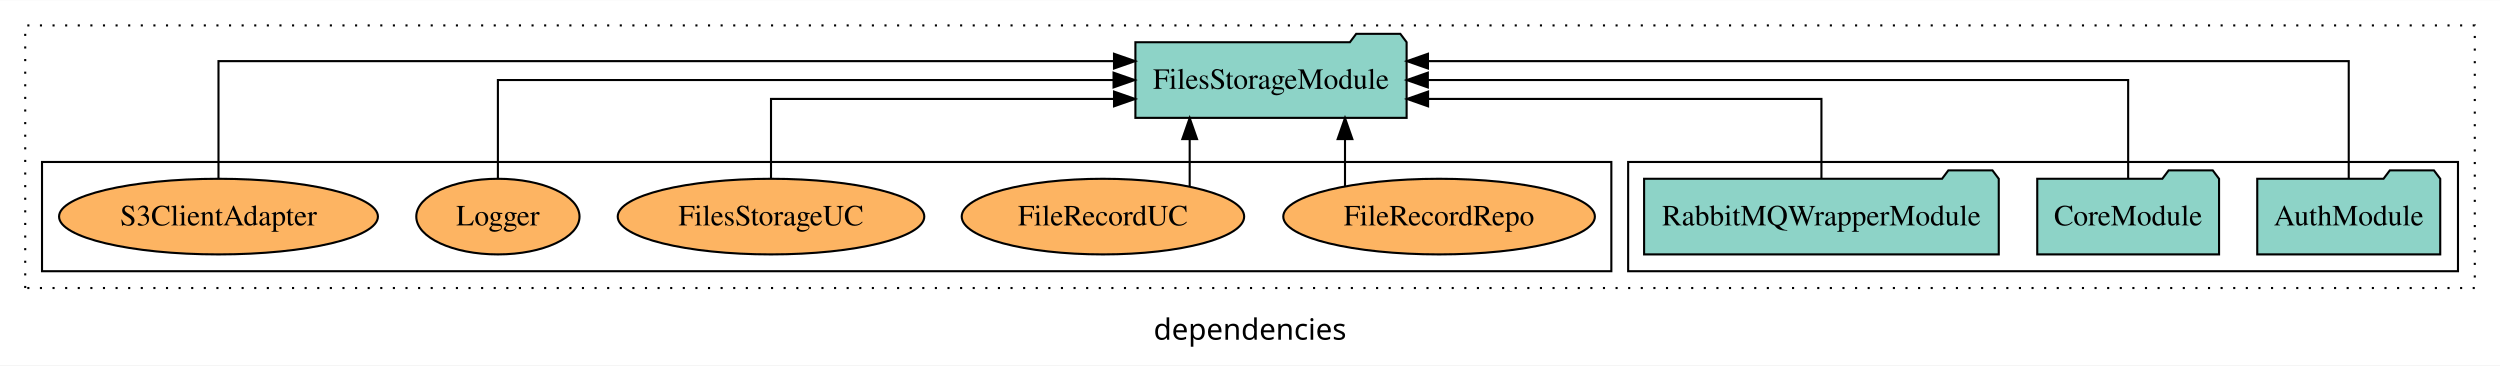
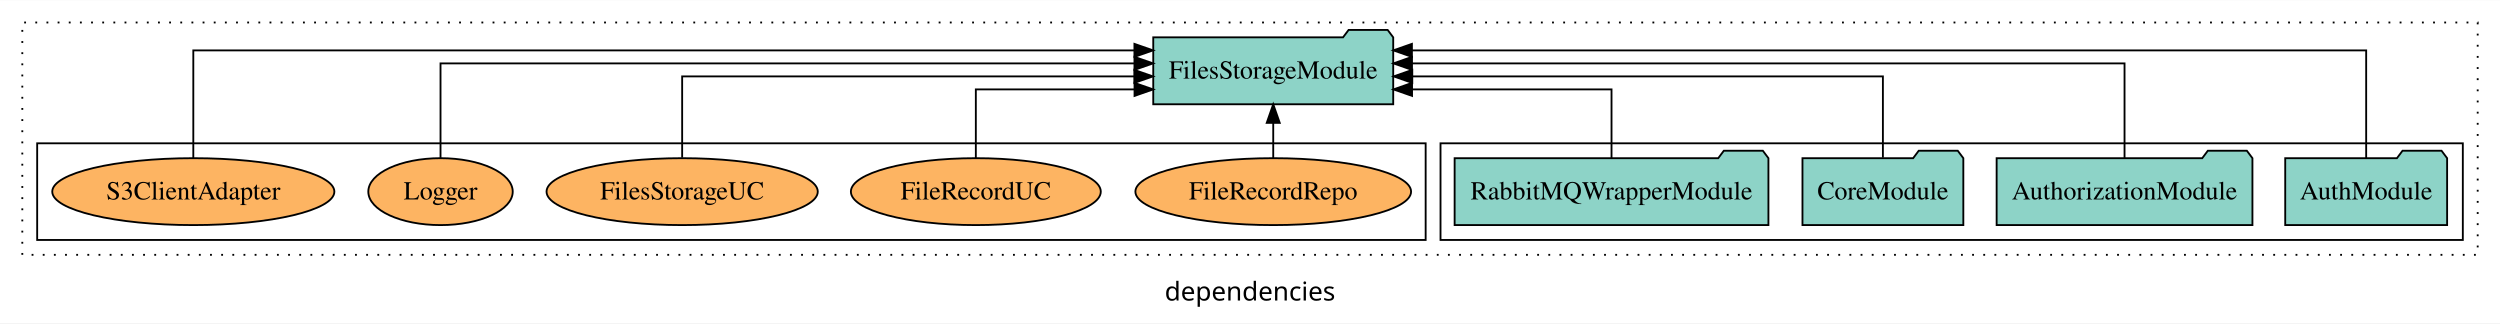
- <svg xmlns="http://www.w3.org/2000/svg" width="1190pt" height="174pt" viewBox="0.00 0.00 1190.00 173.80">
+ <svg xmlns="http://www.w3.org/2000/svg" width="1345pt" height="174pt" viewBox="0.00 0.00 1345.00 173.80">
  <g id="graph0" class="graph" transform="scale(1 1) rotate(0) translate(4 169.8)">
-     <polygon fill="white" stroke="transparent" points="-4,4 -4,-169.8 1186,-169.8 1186,4 -4,4" />
-     <text text-anchor="middle" x="591" y="-8.2" font-family="sans-serif" font-size="14.00">dependencies</text>
+     <polygon fill="white" stroke="transparent" points="-4,4 -4,-169.8 1341,-169.8 1341,4 -4,4" />
+     <text text-anchor="middle" x="668.5" y="-8.2" font-family="sans-serif" font-size="14.00">dependencies</text>
    <g id="clust1" class="cluster">
-       <polygon fill="none" stroke="black" stroke-dasharray="1,5" points="8,-32.8 8,-157.8 1174,-157.8 1174,-32.8 8,-32.8" />
+       <polygon fill="none" stroke="black" stroke-dasharray="1,5" points="8,-32.8 8,-157.8 1329,-157.8 1329,-32.8 8,-32.8" />
    </g>
    <g id="clust3" class="cluster">
-       <polygon fill="none" stroke="black" points="771,-40.8 771,-92.8 1166,-92.8 1166,-40.8 771,-40.8" />
+       <polygon fill="none" stroke="black" points="771,-40.8 771,-92.8 1321,-92.8 1321,-40.8 771,-40.8" />
    </g>
    <g id="clust6" class="cluster">
      <polygon fill="none" stroke="black" points="16,-40.8 16,-92.8 763,-92.8 763,-40.8 16,-40.8" />
    </g>
    <g id="node1" class="node">
-       <polygon fill="#8dd3c7" stroke="black" points="1157.55,-84.8 1154.55,-88.8 1133.55,-88.8 1130.55,-84.8 1070.45,-84.8 1070.45,-48.8 1157.55,-48.8 1157.55,-84.8" />
-       <text text-anchor="middle" x="1114" y="-62.6" font-family="Times,serif" font-size="14.00">AuthModule</text>
+       <polygon fill="#8dd3c7" stroke="black" points="1312.55,-84.8 1309.55,-88.8 1288.55,-88.8 1285.55,-84.8 1225.45,-84.8 1225.45,-48.8 1312.55,-48.8 1312.55,-84.8" />
+       <text text-anchor="middle" x="1269" y="-62.6" font-family="Times,serif" font-size="14.00">AuthModule</text>
    </g>
-     <g id="node4" class="node">
-       <polygon fill="#8dd3c7" stroke="black" points="665.55,-149.8 662.55,-153.8 641.55,-153.8 638.55,-149.8 536.45,-149.8 536.45,-113.8 665.55,-113.8 665.55,-149.8" />
-       <text text-anchor="middle" x="601" y="-127.6" font-family="Times,serif" font-size="14.00">FilesStorageModule</text>
+     <g id="node5" class="node">
+       <polygon fill="#8dd3c7" stroke="black" points="745.55,-149.8 742.55,-153.8 721.55,-153.8 718.55,-149.8 616.45,-149.8 616.45,-113.8 745.55,-113.8 745.55,-149.8" />
+       <text text-anchor="middle" x="681" y="-127.6" font-family="Times,serif" font-size="14.00">FilesStorageModule</text>
    </g>
    <g id="edge1" class="edge">
-       <path fill="none" stroke="black" d="M1114,-85.09C1114,-107.01 1114,-140.8 1114,-140.8 1114,-140.8 675.71,-140.8 675.71,-140.8" />
-       <polygon fill="black" stroke="black" points="675.71,-137.3 665.71,-140.8 675.71,-144.3 675.71,-137.3" />
+       <path fill="none" stroke="black" d="M1269,-84.81C1269,-107.29 1269,-142.8 1269,-142.8 1269,-142.8 755.61,-142.8 755.61,-142.8" />
+       <polygon fill="black" stroke="black" points="755.61,-139.3 745.61,-142.8 755.61,-146.3 755.61,-139.3" />
    </g>
    <g id="node2" class="node">
+       <polygon fill="#8dd3c7" stroke="black" points="1207.81,-84.8 1204.81,-88.8 1183.81,-88.8 1180.81,-84.8 1070.19,-84.8 1070.19,-48.8 1207.81,-48.8 1207.81,-84.8" />
+       <text text-anchor="middle" x="1139" y="-62.6" font-family="Times,serif" font-size="14.00">AuthorizationModule</text>
+     </g>
+     <g id="edge2" class="edge">
+       <path fill="none" stroke="black" d="M1139,-84.93C1139,-105.37 1139,-135.8 1139,-135.8 1139,-135.8 755.65,-135.8 755.65,-135.8" />
+       <polygon fill="black" stroke="black" points="755.65,-132.3 745.65,-135.8 755.65,-139.3 755.65,-132.3" />
+     </g>
+     <g id="node3" class="node">
      <polygon fill="#8dd3c7" stroke="black" points="1052.27,-84.8 1049.27,-88.8 1028.27,-88.8 1025.27,-84.8 965.73,-84.8 965.73,-48.8 1052.27,-48.8 1052.27,-84.8" />
      <text text-anchor="middle" x="1009" y="-62.6" font-family="Times,serif" font-size="14.00">CoreModule</text>
    </g>
-     <g id="edge2" class="edge">
-       <path fill="none" stroke="black" d="M1009,-84.91C1009,-104.14 1009,-131.8 1009,-131.8 1009,-131.8 675.65,-131.8 675.65,-131.8" />
-       <polygon fill="black" stroke="black" points="675.65,-128.3 665.65,-131.8 675.65,-135.3 675.65,-128.3" />
+     <g id="edge3" class="edge">
+       <path fill="none" stroke="black" d="M1009,-85.07C1009,-103.36 1009,-128.8 1009,-128.8 1009,-128.8 755.8,-128.8 755.8,-128.8" />
+       <polygon fill="black" stroke="black" points="755.8,-125.3 745.8,-128.8 755.8,-132.3 755.8,-125.3" />
    </g>
-     <g id="node3" class="node">
+     <g id="node4" class="node">
      <polygon fill="#8dd3c7" stroke="black" points="947.41,-84.8 944.41,-88.8 923.41,-88.8 920.41,-84.8 778.59,-84.8 778.59,-48.8 947.41,-48.8 947.41,-84.8" />
      <text text-anchor="middle" x="863" y="-62.6" font-family="Times,serif" font-size="14.00">RabbitMQWrapperModule</text>
    </g>
-     <g id="edge3" class="edge">
-       <path fill="none" stroke="black" d="M863,-84.83C863,-101.2 863,-122.8 863,-122.8 863,-122.8 675.76,-122.8 675.76,-122.8" />
-       <polygon fill="black" stroke="black" points="675.76,-119.3 665.76,-122.8 675.76,-126.3 675.76,-119.3" />
+     <g id="edge4" class="edge">
+       <path fill="none" stroke="black" d="M863,-84.81C863,-100.85 863,-121.8 863,-121.8 863,-121.8 755.68,-121.8 755.68,-121.8" />
+       <polygon fill="black" stroke="black" points="755.68,-118.3 745.68,-121.8 755.68,-125.3 755.68,-118.3" />
    </g>
-     <g id="node5" class="node">
+     <g id="node6" class="node">
      <ellipse fill="#fdb462" stroke="black" cx="681" cy="-66.8" rx="74.16" ry="18" />
      <text text-anchor="middle" x="681" y="-62.6" font-family="Times,serif" font-size="14.00">FileRecordRepo</text>
    </g>
-     <g id="edge4" class="edge">
-       <path fill="none" stroke="black" d="M636.22,-81.23C636.22,-81.23 636.22,-103.69 636.22,-103.69" />
-       <polygon fill="black" stroke="black" points="632.72,-103.69 636.22,-113.69 639.72,-103.69 632.72,-103.69" />
+     <g id="edge5" class="edge">
+       <path fill="none" stroke="black" d="M681,-84.91C681,-84.91 681,-103.79 681,-103.79" />
+       <polygon fill="black" stroke="black" points="677.5,-103.79 681,-113.79 684.5,-103.79 677.5,-103.79" />
    </g>
-     <g id="node6" class="node">
+     <g id="node7" class="node">
      <ellipse fill="#fdb462" stroke="black" cx="521" cy="-66.8" rx="67.22" ry="18" />
      <text text-anchor="middle" x="521" y="-62.6" font-family="Times,serif" font-size="14.00">FileRecordUC</text>
    </g>
-     <g id="edge5" class="edge">
-       <path fill="none" stroke="black" d="M562.29,-81.23C562.29,-81.23 562.29,-103.69 562.29,-103.69" />
-       <polygon fill="black" stroke="black" points="558.79,-103.69 562.29,-113.69 565.79,-103.69 558.79,-103.69" />
+     <g id="edge6" class="edge">
+       <path fill="none" stroke="black" d="M521,-84.81C521,-100.85 521,-121.8 521,-121.8 521,-121.8 606.38,-121.8 606.38,-121.8" />
+       <polygon fill="black" stroke="black" points="606.38,-125.3 616.38,-121.8 606.38,-118.3 606.38,-125.3" />
    </g>
-     <g id="node7" class="node">
+     <g id="node8" class="node">
      <ellipse fill="#fdb462" stroke="black" cx="363" cy="-66.8" rx="72.96" ry="18" />
      <text text-anchor="middle" x="363" y="-62.6" font-family="Times,serif" font-size="14.00">FilesStorageUC</text>
    </g>
-     <g id="edge6" class="edge">
-       <path fill="none" stroke="black" d="M363,-84.83C363,-101.2 363,-122.8 363,-122.8 363,-122.8 526.28,-122.8 526.28,-122.8" />
-       <polygon fill="black" stroke="black" points="526.28,-126.3 536.28,-122.8 526.28,-119.3 526.28,-126.3" />
+     <g id="edge7" class="edge">
+       <path fill="none" stroke="black" d="M363,-85.07C363,-103.36 363,-128.8 363,-128.8 363,-128.8 606.26,-128.8 606.26,-128.8" />
+       <polygon fill="black" stroke="black" points="606.26,-132.3 616.26,-128.8 606.26,-125.3 606.26,-132.3" />
    </g>
-     <g id="node8" class="node">
+     <g id="node9" class="node">
      <ellipse fill="#fdb462" stroke="black" cx="233" cy="-66.8" rx="38.85" ry="18" />
      <text text-anchor="middle" x="233" y="-62.6" font-family="Times,serif" font-size="14.00">Logger</text>
    </g>
-     <g id="edge7" class="edge">
-       <path fill="none" stroke="black" d="M233,-84.91C233,-104.14 233,-131.8 233,-131.8 233,-131.8 526.06,-131.8 526.06,-131.8" />
-       <polygon fill="black" stroke="black" points="526.06,-135.3 536.06,-131.8 526.06,-128.3 526.06,-135.3" />
+     <g id="edge8" class="edge">
+       <path fill="none" stroke="black" d="M233,-84.93C233,-105.37 233,-135.8 233,-135.8 233,-135.8 606.34,-135.8 606.34,-135.8" />
+       <polygon fill="black" stroke="black" points="606.34,-139.3 616.34,-135.8 606.34,-132.3 606.34,-139.3" />
    </g>
-     <g id="node9" class="node">
+     <g id="node10" class="node">
      <ellipse fill="#fdb462" stroke="black" cx="100" cy="-66.8" rx="75.89" ry="18" />
      <text text-anchor="middle" x="100" y="-62.6" font-family="Times,serif" font-size="14.00">S3ClientAdapter</text>
    </g>
-     <g id="edge8" class="edge">
-       <path fill="none" stroke="black" d="M100,-85.09C100,-107.01 100,-140.8 100,-140.8 100,-140.8 526.27,-140.8 526.27,-140.8" />
-       <polygon fill="black" stroke="black" points="526.27,-144.3 536.27,-140.8 526.27,-137.3 526.27,-144.3" />
+     <g id="edge9" class="edge">
+       <path fill="none" stroke="black" d="M100,-84.81C100,-107.29 100,-142.8 100,-142.8 100,-142.8 606.32,-142.8 606.32,-142.8" />
+       <polygon fill="black" stroke="black" points="606.32,-146.3 616.32,-142.8 606.32,-139.3 606.32,-146.3" />
    </g>
  </g>
</svg>
